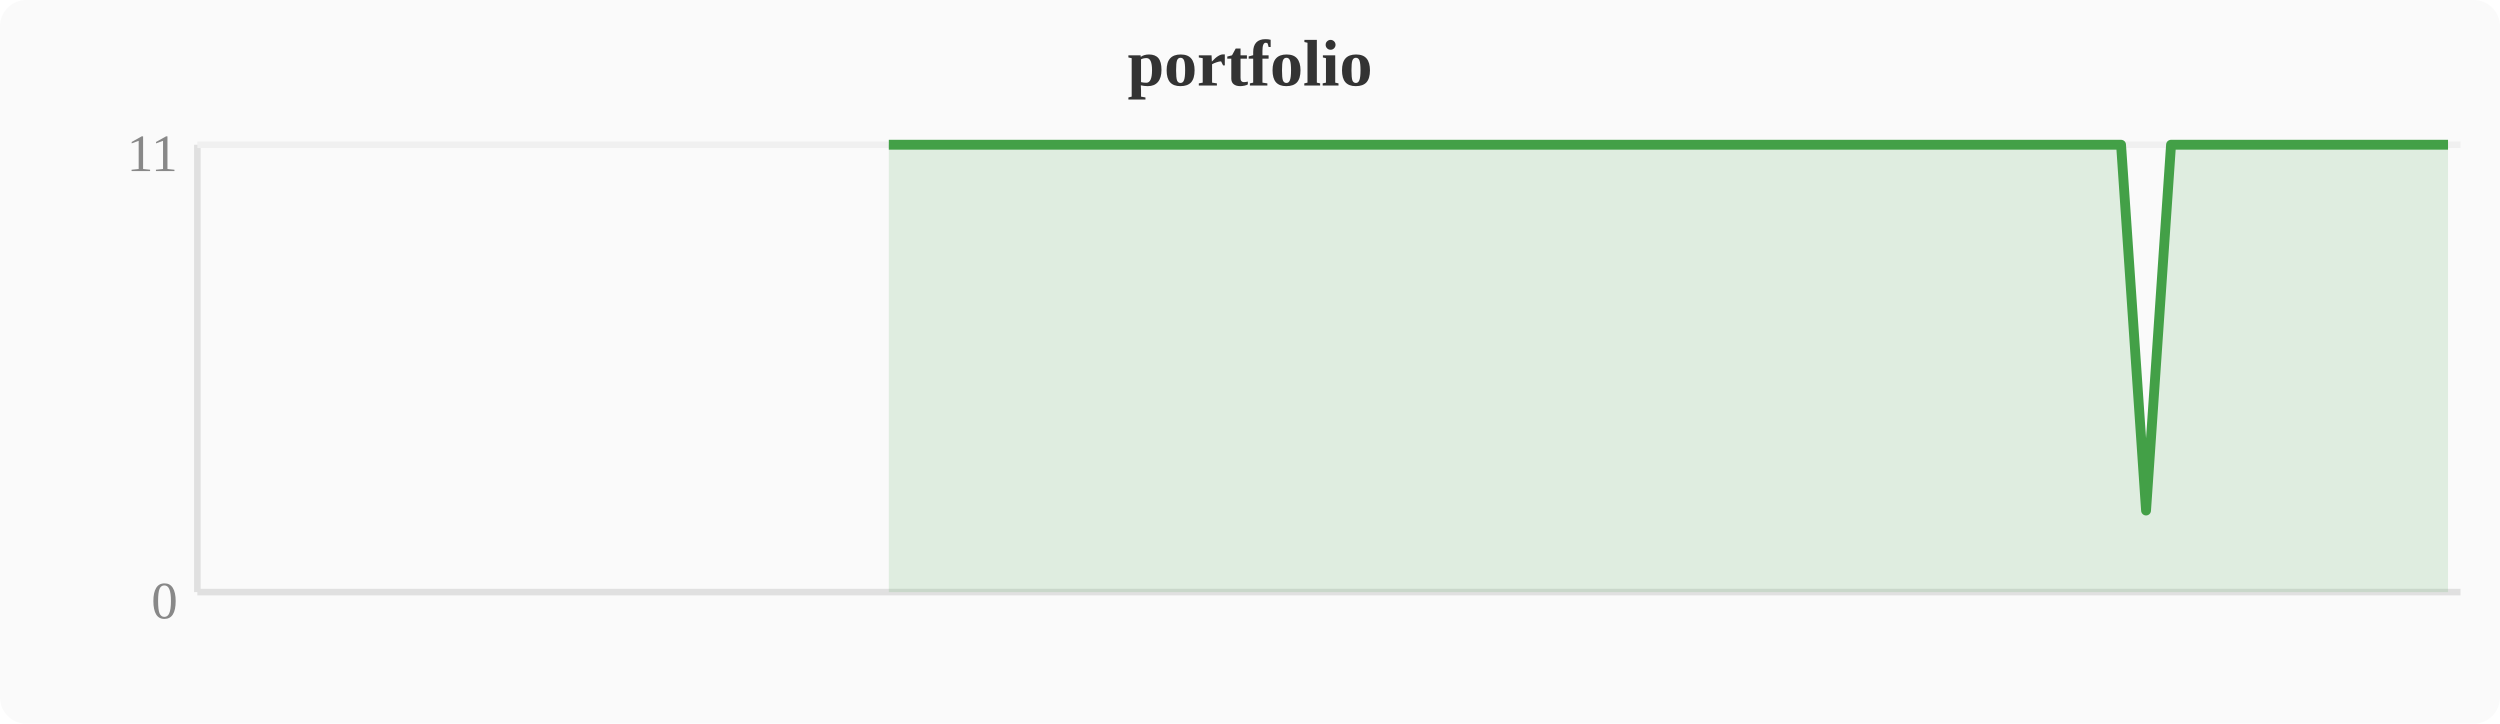
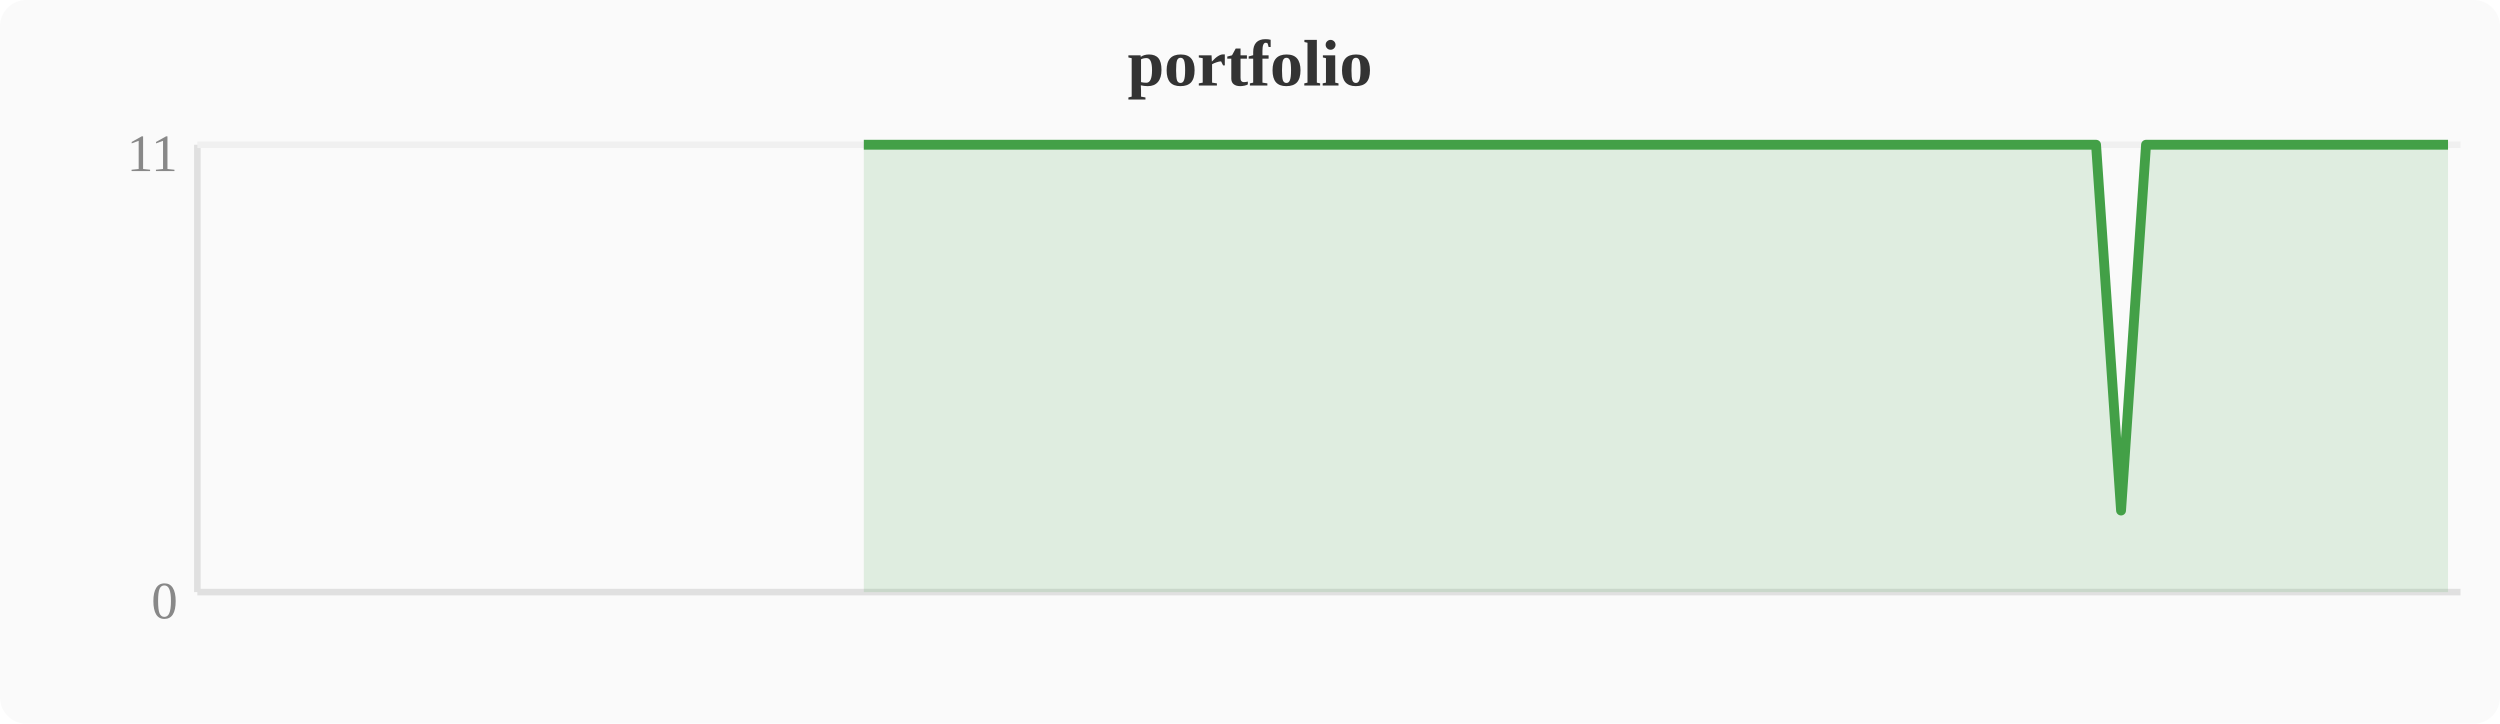
<svg xmlns="http://www.w3.org/2000/svg" width="380" height="110" viewBox="0 0 380 110">
  <rect width="380" height="110" fill="#fafafa" rx="4" />
  <text x="190" y="13" text-anchor="middle" font-size="10" font-weight="bold" fill="#333">portfolio</text>
  <line x1="30" y1="22" x2="30" y2="90" stroke="#e0e0e0" stroke-width="1" />
  <line x1="30" y1="90" x2="374" y2="90" stroke="#e0e0e0" stroke-width="1" />
  <line x1="30" y1="22" x2="374" y2="22" stroke="#f0f0f0" stroke-width="1" />
  <text x="27" y="94" text-anchor="end" font-size="8" fill="#888">0</text>
  <text x="27" y="26" text-anchor="end" font-size="8" fill="#888">11</text>
-   <polygon points="135.1,22.0 138.9,22.0 142.8,22.0 146.6,22.0 150.4,22.0 154.2,22.0 158.0,22.0 161.9,22.0 165.7,22.0 169.5,22.0 173.3,22.0 177.2,22.0 181.0,22.0 184.8,22.0 188.6,22.0 192.4,22.0 196.3,22.0 200.1,22.0 203.9,22.0 207.7,22.0 211.6,22.0 215.4,22.0 219.2,22.0 223.0,22.0 226.8,22.0 230.7,22.0 234.5,22.0 238.3,22.0 242.1,22.0 246.0,22.0 249.8,22.0 253.6,22.0 257.4,22.0 261.2,22.0 265.1,22.0 268.9,22.0 272.7,22.0 276.5,22.0 280.4,22.0 284.2,22.0 288.0,22.0 291.8,22.0 295.6,22.0 299.5,22.0 303.3,22.0 307.1,22.0 310.9,22.0 314.8,22.0 318.6,22.0 322.4,22.0 326.2,77.6 330.0,22.0 333.9,22.0 337.7,22.0 341.5,22.0 345.3,22.0 349.2,22.0 356.8,22.0 360.6,22.0 364.4,22.0 368.3,22.0 372.1,22.0 372.1,90 135.1,90" fill="#43a047" opacity="0.15" />
-   <polyline points="135.1,22.0 138.9,22.0 142.8,22.0 146.6,22.0 150.4,22.0 154.2,22.0 158.0,22.0 161.9,22.0 165.7,22.0 169.5,22.0 173.3,22.0 177.2,22.0 181.0,22.0 184.8,22.0 188.6,22.0 192.4,22.0 196.3,22.0 200.1,22.0 203.9,22.0 207.7,22.0 211.6,22.0 215.4,22.0 219.2,22.0 223.0,22.0 226.8,22.0 230.7,22.0 234.5,22.0 238.3,22.0 242.1,22.0 246.0,22.0 249.8,22.0 253.6,22.0 257.4,22.0 261.2,22.0 265.1,22.0 268.9,22.0 272.7,22.0 276.5,22.0 280.4,22.0 284.2,22.0 288.0,22.0 291.8,22.0 295.6,22.0 299.5,22.0 303.3,22.0 307.1,22.0 310.9,22.0 314.8,22.0 318.6,22.0 322.4,22.0 326.2,77.6 330.0,22.0 333.9,22.0 337.7,22.0 341.5,22.0 345.3,22.0 349.2,22.0 356.8,22.0 360.6,22.0 364.4,22.0 368.3,22.0 372.1,22.0" fill="none" stroke="#43a047" stroke-width="1.5" stroke-linejoin="round" />
+   <polygon points="131.3,22.0 135.1,22.0 138.9,22.0 142.8,22.0 146.6,22.0 150.4,22.0 154.2,22.0 158.0,22.0 161.9,22.0 165.7,22.0 169.5,22.0 173.3,22.0 177.2,22.0 181.0,22.0 184.8,22.0 188.6,22.0 192.4,22.0 196.3,22.0 200.1,22.0 203.9,22.0 207.7,22.0 211.6,22.0 215.4,22.0 219.2,22.0 223.0,22.0 226.8,22.0 230.7,22.0 234.5,22.0 238.3,22.0 242.1,22.0 246.0,22.0 249.8,22.0 253.6,22.0 257.4,22.0 261.2,22.0 265.1,22.0 268.9,22.0 272.7,22.0 276.5,22.0 280.4,22.0 284.2,22.0 288.0,22.0 291.8,22.0 295.6,22.0 299.5,22.0 303.3,22.0 307.1,22.0 310.9,22.0 314.8,22.0 318.6,22.0 322.4,77.6 326.2,22.0 330.0,22.0 333.9,22.0 337.7,22.0 341.5,22.0 345.3,22.0 353.0,22.0 356.8,22.0 360.6,22.0 364.4,22.0 368.3,22.0 372.1,22.0 372.1,90 131.3,90" fill="#43a047" opacity="0.15" />
+   <polyline points="131.3,22.0 135.1,22.0 138.9,22.0 142.8,22.0 146.6,22.0 150.4,22.0 154.2,22.0 158.0,22.0 161.9,22.0 165.7,22.0 169.5,22.0 173.3,22.0 177.2,22.0 181.0,22.0 184.8,22.0 188.6,22.0 192.4,22.0 196.3,22.0 200.1,22.0 203.9,22.0 207.7,22.0 211.6,22.0 215.4,22.0 219.2,22.0 223.0,22.0 226.8,22.0 230.7,22.0 234.5,22.0 238.3,22.0 242.1,22.0 246.0,22.0 249.8,22.0 253.6,22.0 257.4,22.0 261.2,22.0 265.1,22.0 268.9,22.0 272.7,22.0 276.5,22.0 280.4,22.0 284.2,22.0 288.0,22.0 291.8,22.0 295.6,22.0 299.5,22.0 303.3,22.0 307.1,22.0 310.9,22.0 314.8,22.0 318.6,22.0 322.4,77.6 326.2,22.0 330.0,22.0 333.9,22.0 337.7,22.0 341.5,22.0 345.3,22.0 353.0,22.0 356.8,22.0 360.6,22.0 364.4,22.0 368.3,22.0 372.1,22.0" fill="none" stroke="#43a047" stroke-width="1.5" stroke-linejoin="round" />
</svg>
